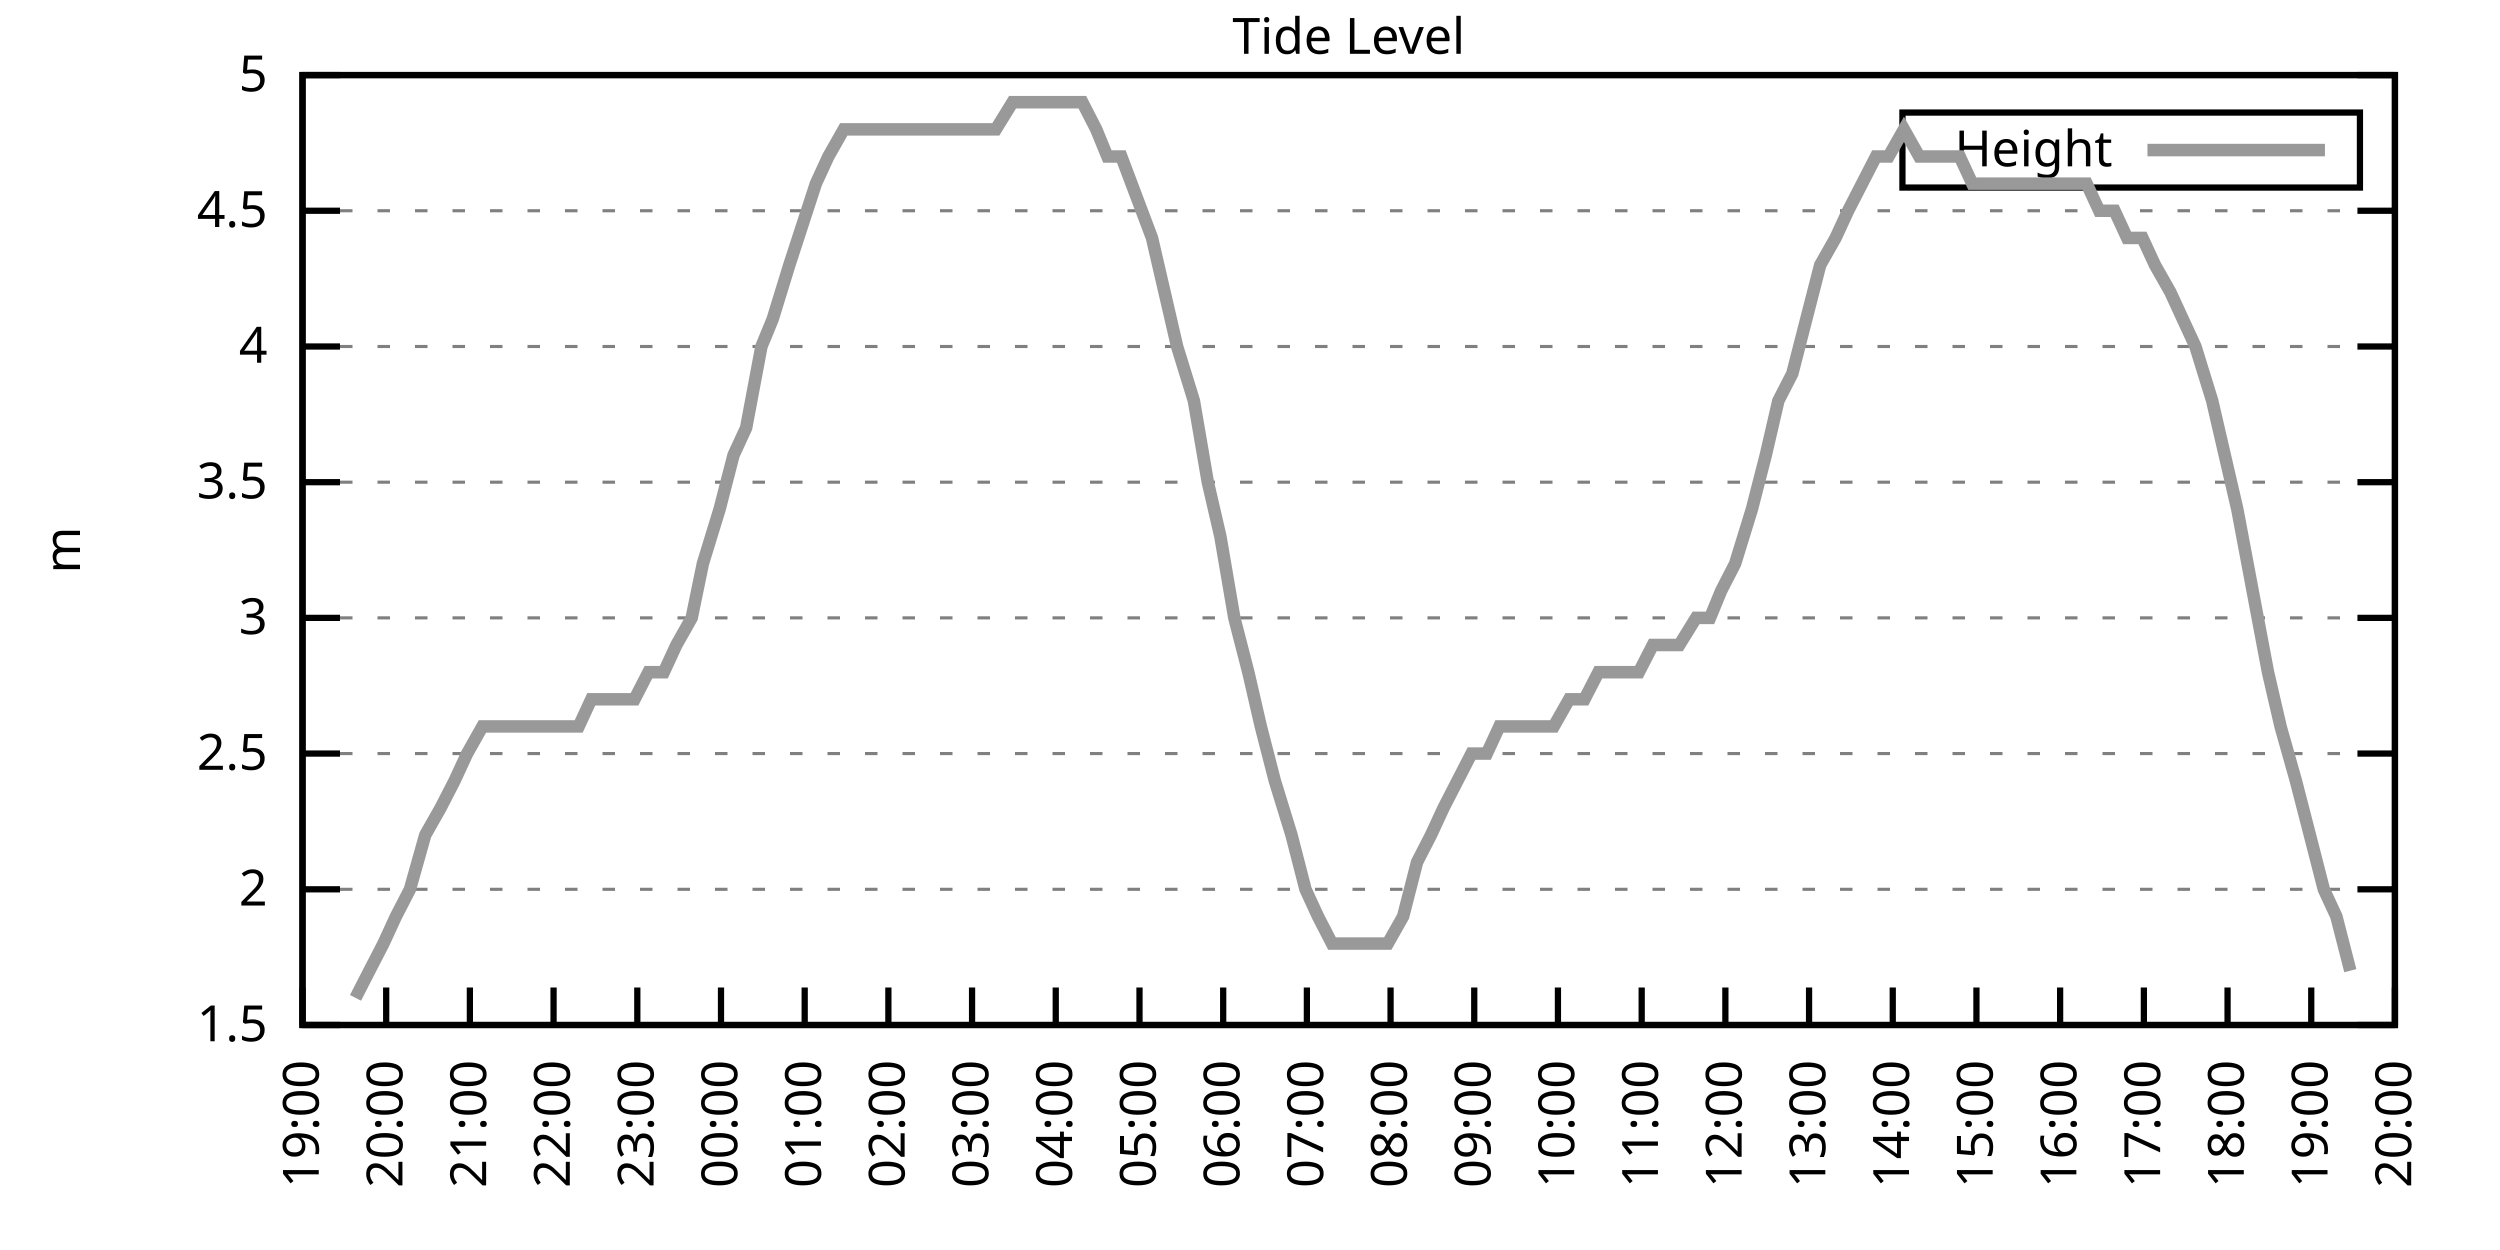
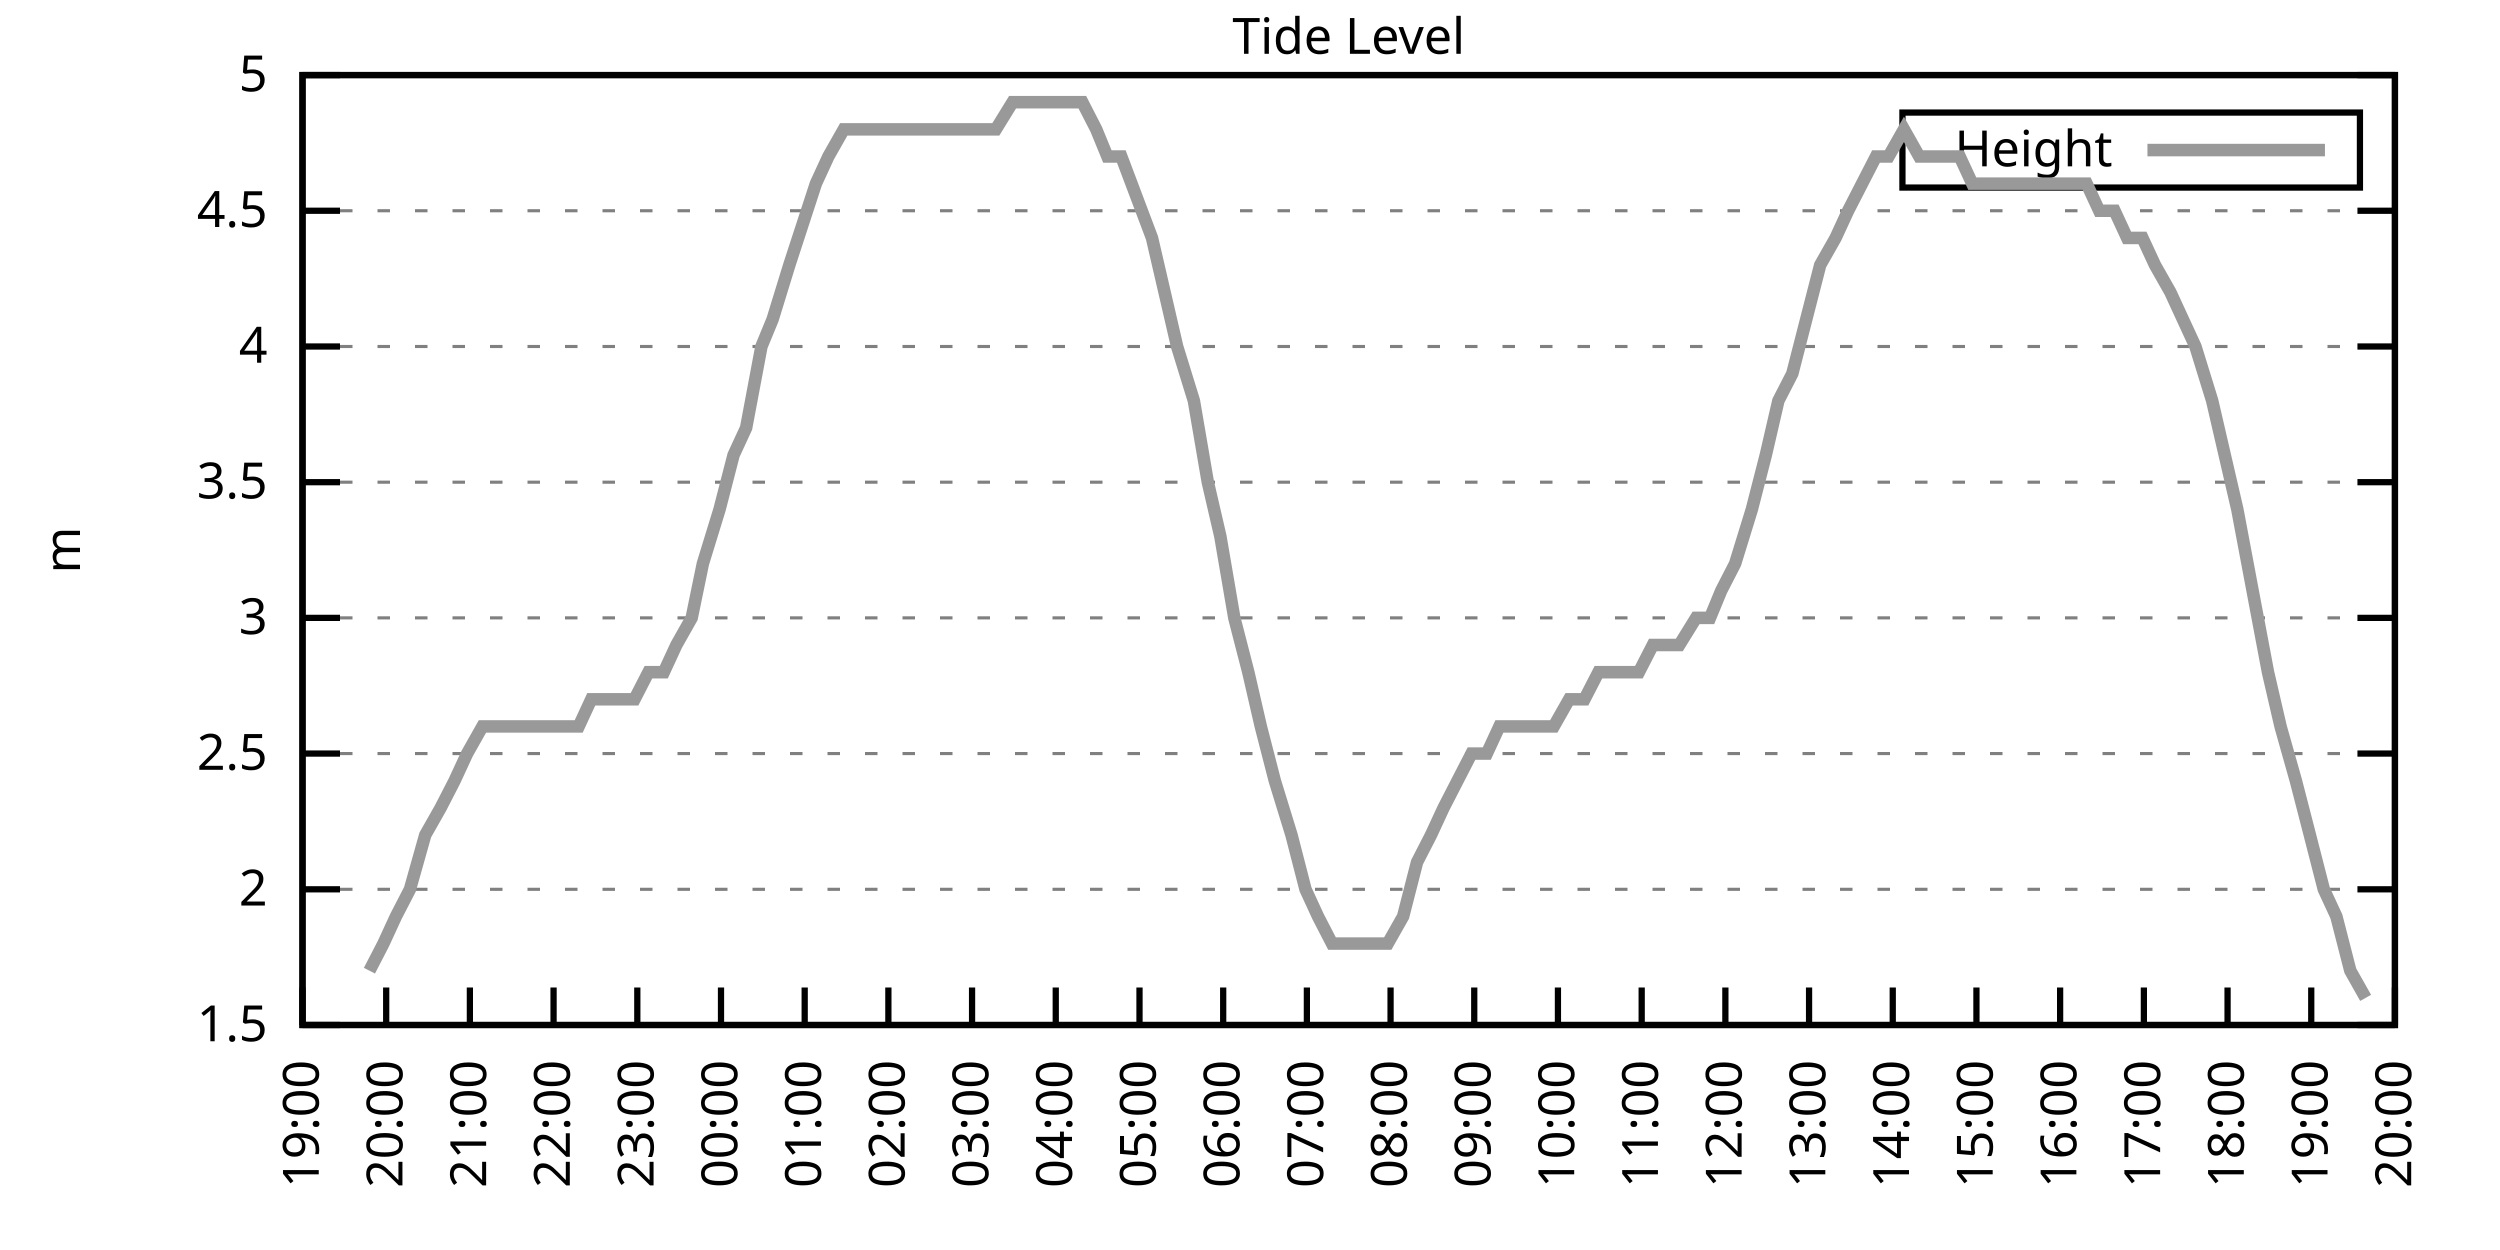
<svg xmlns="http://www.w3.org/2000/svg" xmlns:xlink="http://www.w3.org/1999/xlink" width="400" height="200" viewBox="0 0 400 200">
  <g id="gnuplot_canvas">
    <rect x="0" y="0" width="400" height="200" fill="none" />
    <defs>
      <circle id="gpDot" r="0.5" stroke-width="0.5" stroke="currentColor" />
      <path id="gpPt0" stroke-width="0.333" stroke="currentColor" d="M-1,0 h2 M0,-1 v2" />
      <path id="gpPt1" stroke-width="0.333" stroke="currentColor" d="M-1,-1 L1,1 M1,-1 L-1,1" />
      <path id="gpPt2" stroke-width="0.333" stroke="currentColor" d="M-1,0 L1,0 M0,-1 L0,1 M-1,-1 L1,1 M-1,1 L1,-1" />
      <rect id="gpPt3" stroke-width="0.333" stroke="currentColor" x="-1" y="-1" width="2" height="2" />
      <rect id="gpPt4" stroke-width="0.333" stroke="currentColor" fill="currentColor" x="-1" y="-1" width="2" height="2" />
      <circle id="gpPt5" stroke-width="0.333" stroke="currentColor" cx="0" cy="0" r="1" />
      <use xlink:href="#gpPt5" id="gpPt6" fill="currentColor" stroke="none" />
      <path id="gpPt7" stroke-width="0.333" stroke="currentColor" d="M0,-1.33 L-1.33,0.67 L1.33,0.67 z" />
      <use xlink:href="#gpPt7" id="gpPt8" fill="currentColor" stroke="none" />
      <use xlink:href="#gpPt7" id="gpPt9" stroke="currentColor" transform="rotate(180)" />
      <use xlink:href="#gpPt9" id="gpPt10" fill="currentColor" stroke="none" />
      <use xlink:href="#gpPt3" id="gpPt11" stroke="currentColor" transform="rotate(45)" />
      <use xlink:href="#gpPt11" id="gpPt12" fill="currentColor" stroke="none" />
      <path id="gpPt13" stroke-width="0.333" stroke="currentColor" d="M0,1.330 L1.265,0.411 L0.782,-1.067 L-0.782,-1.076 L-1.265,0.411 z" />
      <use xlink:href="#gpPt13" id="gpPt14" fill="currentColor" stroke="none" />
      <filter id="textbox" filterUnits="objectBoundingBox" x="0" y="0" height="1" width="1">
        <feFlood flood-color="white" flood-opacity="1" result="bgnd" />
        <feComposite in="SourceGraphic" in2="bgnd" operator="atop" />
      </filter>
      <filter id="greybox" filterUnits="objectBoundingBox" x="0" y="0" height="1" width="1">
        <feFlood flood-color="lightgrey" flood-opacity="1" result="grey" />
        <feComposite in="SourceGraphic" in2="grey" operator="atop" />
      </filter>
    </defs>
    <g fill="none" color="white" stroke="currentColor" stroke-width="1.00" stroke-linecap="butt" stroke-linejoin="miter">
</g>
    <g fill="none" color="black" stroke="currentColor" stroke-width="1.00" stroke-linecap="butt" stroke-linejoin="miter">
      <g stroke="none" shape-rendering="crispEdges">
        <polygon fill="rgb(255, 255, 255)" points="48.40,164.00 383.18,164.00 383.18,12.02 48.40,12.02 " />
      </g>
    </g>
    <g fill="none" color="black" stroke="currentColor" stroke-width="1.00" stroke-linecap="butt" stroke-linejoin="miter">
</g>
    <g fill="none" color="black" stroke="black" stroke-width="0.50" stroke-linecap="butt" stroke-linejoin="miter">
</g>
    <g fill="none" color="gray" stroke="currentColor" stroke-width="0.50" stroke-linecap="butt" stroke-linejoin="miter">
      <path stroke="gray" stroke-dasharray="2,4" class="gridline" d="M48.40,164.00 L383.19,164.00  " />
    </g>
    <g fill="none" color="gray" stroke="gray" stroke-width="1.00" stroke-linecap="butt" stroke-linejoin="miter">
</g>
    <g fill="none" color="black" stroke="currentColor" stroke-width="1.00" stroke-linecap="butt" stroke-linejoin="miter">
      <path stroke="black" d="M48.40,164.00 L54.40,164.00 M383.19,164.00 L377.19,164.00  " />
      <g transform="translate(42.80,166.60)" stroke="none" fill="black" font-family="Sans" font-size="8.00" text-anchor="end">
        <text>
          <tspan font-family="Sans"> 1.5</tspan>
        </text>
      </g>
    </g>
    <g fill="none" color="black" stroke="currentColor" stroke-width="1.00" stroke-linecap="butt" stroke-linejoin="miter">
</g>
    <g fill="none" color="black" stroke="black" stroke-width="0.50" stroke-linecap="butt" stroke-linejoin="miter">
</g>
    <g fill="none" color="gray" stroke="currentColor" stroke-width="0.50" stroke-linecap="butt" stroke-linejoin="miter">
      <path stroke="gray" stroke-dasharray="2,4" class="gridline" d="M48.40,142.29 L383.19,142.29  " />
    </g>
    <g fill="none" color="gray" stroke="gray" stroke-width="1.00" stroke-linecap="butt" stroke-linejoin="miter">
</g>
    <g fill="none" color="black" stroke="currentColor" stroke-width="1.00" stroke-linecap="butt" stroke-linejoin="miter">
      <path stroke="black" d="M48.40,142.29 L54.40,142.29 M383.19,142.29 L377.19,142.29  " />
      <g transform="translate(42.80,144.89)" stroke="none" fill="black" font-family="Sans" font-size="8.00" text-anchor="end">
        <text>
          <tspan font-family="Sans"> 2</tspan>
        </text>
      </g>
    </g>
    <g fill="none" color="black" stroke="currentColor" stroke-width="1.00" stroke-linecap="butt" stroke-linejoin="miter">
</g>
    <g fill="none" color="black" stroke="black" stroke-width="0.50" stroke-linecap="butt" stroke-linejoin="miter">
</g>
    <g fill="none" color="gray" stroke="currentColor" stroke-width="0.50" stroke-linecap="butt" stroke-linejoin="miter">
      <path stroke="gray" stroke-dasharray="2,4" class="gridline" d="M48.40,120.57 L383.19,120.57  " />
    </g>
    <g fill="none" color="gray" stroke="gray" stroke-width="1.00" stroke-linecap="butt" stroke-linejoin="miter">
</g>
    <g fill="none" color="black" stroke="currentColor" stroke-width="1.00" stroke-linecap="butt" stroke-linejoin="miter">
      <path stroke="black" d="M48.40,120.57 L54.40,120.57 M383.19,120.57 L377.19,120.57  " />
      <g transform="translate(42.80,123.17)" stroke="none" fill="black" font-family="Sans" font-size="8.00" text-anchor="end">
        <text>
          <tspan font-family="Sans"> 2.5</tspan>
        </text>
      </g>
    </g>
    <g fill="none" color="black" stroke="currentColor" stroke-width="1.00" stroke-linecap="butt" stroke-linejoin="miter">
</g>
    <g fill="none" color="black" stroke="black" stroke-width="0.50" stroke-linecap="butt" stroke-linejoin="miter">
</g>
    <g fill="none" color="gray" stroke="currentColor" stroke-width="0.50" stroke-linecap="butt" stroke-linejoin="miter">
      <path stroke="gray" stroke-dasharray="2,4" class="gridline" d="M48.40,98.86 L383.19,98.86  " />
    </g>
    <g fill="none" color="gray" stroke="gray" stroke-width="1.00" stroke-linecap="butt" stroke-linejoin="miter">
</g>
    <g fill="none" color="black" stroke="currentColor" stroke-width="1.00" stroke-linecap="butt" stroke-linejoin="miter">
      <path stroke="black" d="M48.40,98.86 L54.40,98.86 M383.19,98.86 L377.19,98.86  " />
      <g transform="translate(42.80,101.46)" stroke="none" fill="black" font-family="Sans" font-size="8.00" text-anchor="end">
        <text>
          <tspan font-family="Sans"> 3</tspan>
        </text>
      </g>
    </g>
    <g fill="none" color="black" stroke="currentColor" stroke-width="1.00" stroke-linecap="butt" stroke-linejoin="miter">
</g>
    <g fill="none" color="black" stroke="black" stroke-width="0.50" stroke-linecap="butt" stroke-linejoin="miter">
</g>
    <g fill="none" color="gray" stroke="currentColor" stroke-width="0.50" stroke-linecap="butt" stroke-linejoin="miter">
      <path stroke="gray" stroke-dasharray="2,4" class="gridline" d="M48.40,77.15 L383.19,77.15  " />
    </g>
    <g fill="none" color="gray" stroke="gray" stroke-width="1.00" stroke-linecap="butt" stroke-linejoin="miter">
</g>
    <g fill="none" color="black" stroke="currentColor" stroke-width="1.00" stroke-linecap="butt" stroke-linejoin="miter">
      <path stroke="black" d="M48.40,77.15 L54.40,77.15 M383.19,77.15 L377.19,77.15  " />
      <g transform="translate(42.80,79.75)" stroke="none" fill="black" font-family="Sans" font-size="8.00" text-anchor="end">
        <text>
          <tspan font-family="Sans"> 3.5</tspan>
        </text>
      </g>
    </g>
    <g fill="none" color="black" stroke="currentColor" stroke-width="1.00" stroke-linecap="butt" stroke-linejoin="miter">
</g>
    <g fill="none" color="black" stroke="black" stroke-width="0.50" stroke-linecap="butt" stroke-linejoin="miter">
</g>
    <g fill="none" color="gray" stroke="currentColor" stroke-width="0.50" stroke-linecap="butt" stroke-linejoin="miter">
      <path stroke="gray" stroke-dasharray="2,4" class="gridline" d="M48.40,55.44 L383.19,55.44  " />
    </g>
    <g fill="none" color="gray" stroke="gray" stroke-width="1.00" stroke-linecap="butt" stroke-linejoin="miter">
</g>
    <g fill="none" color="black" stroke="currentColor" stroke-width="1.00" stroke-linecap="butt" stroke-linejoin="miter">
      <path stroke="black" d="M48.40,55.44 L54.40,55.44 M383.19,55.44 L377.19,55.44  " />
      <g transform="translate(42.80,58.04)" stroke="none" fill="black" font-family="Sans" font-size="8.00" text-anchor="end">
        <text>
          <tspan font-family="Sans"> 4</tspan>
        </text>
      </g>
    </g>
    <g fill="none" color="black" stroke="currentColor" stroke-width="1.00" stroke-linecap="butt" stroke-linejoin="miter">
</g>
    <g fill="none" color="black" stroke="black" stroke-width="0.50" stroke-linecap="butt" stroke-linejoin="miter">
</g>
    <g fill="none" color="gray" stroke="currentColor" stroke-width="0.50" stroke-linecap="butt" stroke-linejoin="miter">
      <path stroke="gray" stroke-dasharray="2,4" class="gridline" d="M48.40,33.72 L383.19,33.72  " />
    </g>
    <g fill="none" color="gray" stroke="gray" stroke-width="1.00" stroke-linecap="butt" stroke-linejoin="miter">
</g>
    <g fill="none" color="black" stroke="currentColor" stroke-width="1.00" stroke-linecap="butt" stroke-linejoin="miter">
      <path stroke="black" d="M48.40,33.72 L54.40,33.72 M383.19,33.72 L377.19,33.72  " />
      <g transform="translate(42.80,36.32)" stroke="none" fill="black" font-family="Sans" font-size="8.00" text-anchor="end">
        <text>
          <tspan font-family="Sans"> 4.5</tspan>
        </text>
      </g>
    </g>
    <g fill="none" color="black" stroke="currentColor" stroke-width="1.00" stroke-linecap="butt" stroke-linejoin="miter">
</g>
    <g fill="none" color="black" stroke="black" stroke-width="0.50" stroke-linecap="butt" stroke-linejoin="miter">
</g>
    <g fill="none" color="gray" stroke="currentColor" stroke-width="0.50" stroke-linecap="butt" stroke-linejoin="miter">
      <path stroke="gray" stroke-dasharray="2,4" class="gridline" d="M48.40,12.01 L383.19,12.01  " />
    </g>
    <g fill="none" color="gray" stroke="gray" stroke-width="1.00" stroke-linecap="butt" stroke-linejoin="miter">
</g>
    <g fill="none" color="black" stroke="currentColor" stroke-width="1.00" stroke-linecap="butt" stroke-linejoin="miter">
      <path stroke="black" d="M48.40,12.01 L54.40,12.01 M383.19,12.01 L377.19,12.01  " />
      <g transform="translate(42.80,14.61)" stroke="none" fill="black" font-family="Sans" font-size="8.00" text-anchor="end">
        <text>
          <tspan font-family="Sans"> 5</tspan>
        </text>
      </g>
    </g>
    <g fill="none" color="black" stroke="currentColor" stroke-width="1.00" stroke-linecap="butt" stroke-linejoin="miter">
      <path stroke="black" d="M48.40,164.00 L48.40,158.00  " />
      <g transform="translate(51.00,169.60) rotate(270.00)" stroke="none" fill="black" font-family="Sans" font-size="8.00" text-anchor="end">
        <text>
          <tspan font-family="Sans">19:00</tspan>
        </text>
      </g>
    </g>
    <g fill="none" color="black" stroke="currentColor" stroke-width="1.00" stroke-linecap="butt" stroke-linejoin="miter">
      <path stroke="black" d="M61.79,164.00 L61.79,158.00  " />
      <g transform="translate(64.39,169.60) rotate(270.00)" stroke="none" fill="black" font-family="Sans" font-size="8.00" text-anchor="end">
        <text>
          <tspan font-family="Sans">20:00</tspan>
        </text>
      </g>
    </g>
    <g fill="none" color="black" stroke="currentColor" stroke-width="1.00" stroke-linecap="butt" stroke-linejoin="miter">
      <path stroke="black" d="M75.18,164.00 L75.18,158.00  " />
      <g transform="translate(77.78,169.60) rotate(270.00)" stroke="none" fill="black" font-family="Sans" font-size="8.00" text-anchor="end">
        <text>
          <tspan font-family="Sans">21:00</tspan>
        </text>
      </g>
    </g>
    <g fill="none" color="black" stroke="currentColor" stroke-width="1.00" stroke-linecap="butt" stroke-linejoin="miter">
      <path stroke="black" d="M88.57,164.00 L88.57,158.00  " />
      <g transform="translate(91.17,169.60) rotate(270.00)" stroke="none" fill="black" font-family="Sans" font-size="8.00" text-anchor="end">
        <text>
          <tspan font-family="Sans">22:00</tspan>
        </text>
      </g>
    </g>
    <g fill="none" color="black" stroke="currentColor" stroke-width="1.00" stroke-linecap="butt" stroke-linejoin="miter">
      <path stroke="black" d="M101.97,164.00 L101.97,158.00  " />
      <g transform="translate(104.57,169.60) rotate(270.00)" stroke="none" fill="black" font-family="Sans" font-size="8.00" text-anchor="end">
        <text>
          <tspan font-family="Sans">23:00</tspan>
        </text>
      </g>
    </g>
    <g fill="none" color="black" stroke="currentColor" stroke-width="1.00" stroke-linecap="butt" stroke-linejoin="miter">
      <path stroke="black" d="M115.36,164.00 L115.36,158.00  " />
      <g transform="translate(117.96,169.60) rotate(270.00)" stroke="none" fill="black" font-family="Sans" font-size="8.00" text-anchor="end">
        <text>
          <tspan font-family="Sans">00:00</tspan>
        </text>
      </g>
    </g>
    <g fill="none" color="black" stroke="currentColor" stroke-width="1.00" stroke-linecap="butt" stroke-linejoin="miter">
      <path stroke="black" d="M128.75,164.00 L128.75,158.00  " />
      <g transform="translate(131.35,169.60) rotate(270.00)" stroke="none" fill="black" font-family="Sans" font-size="8.00" text-anchor="end">
        <text>
          <tspan font-family="Sans">01:00</tspan>
        </text>
      </g>
    </g>
    <g fill="none" color="black" stroke="currentColor" stroke-width="1.00" stroke-linecap="butt" stroke-linejoin="miter">
      <path stroke="black" d="M142.14,164.00 L142.14,158.00  " />
      <g transform="translate(144.74,169.60) rotate(270.00)" stroke="none" fill="black" font-family="Sans" font-size="8.00" text-anchor="end">
        <text>
          <tspan font-family="Sans">02:00</tspan>
        </text>
      </g>
    </g>
    <g fill="none" color="black" stroke="currentColor" stroke-width="1.00" stroke-linecap="butt" stroke-linejoin="miter">
      <path stroke="black" d="M155.53,164.00 L155.53,158.00  " />
      <g transform="translate(158.13,169.60) rotate(270.00)" stroke="none" fill="black" font-family="Sans" font-size="8.00" text-anchor="end">
        <text>
          <tspan font-family="Sans">03:00</tspan>
        </text>
      </g>
    </g>
    <g fill="none" color="black" stroke="currentColor" stroke-width="1.00" stroke-linecap="butt" stroke-linejoin="miter">
      <path stroke="black" d="M168.92,164.00 L168.92,158.00  " />
      <g transform="translate(171.52,169.60) rotate(270.00)" stroke="none" fill="black" font-family="Sans" font-size="8.00" text-anchor="end">
        <text>
          <tspan font-family="Sans">04:00</tspan>
        </text>
      </g>
    </g>
    <g fill="none" color="black" stroke="currentColor" stroke-width="1.00" stroke-linecap="butt" stroke-linejoin="miter">
      <path stroke="black" d="M182.32,164.00 L182.32,158.00  " />
      <g transform="translate(184.92,169.60) rotate(270.00)" stroke="none" fill="black" font-family="Sans" font-size="8.00" text-anchor="end">
        <text>
          <tspan font-family="Sans">05:00</tspan>
        </text>
      </g>
    </g>
    <g fill="none" color="black" stroke="currentColor" stroke-width="1.00" stroke-linecap="butt" stroke-linejoin="miter">
      <path stroke="black" d="M195.71,164.00 L195.71,158.00  " />
      <g transform="translate(198.31,169.60) rotate(270.00)" stroke="none" fill="black" font-family="Sans" font-size="8.00" text-anchor="end">
        <text>
          <tspan font-family="Sans">06:00</tspan>
        </text>
      </g>
    </g>
    <g fill="none" color="black" stroke="currentColor" stroke-width="1.00" stroke-linecap="butt" stroke-linejoin="miter">
      <path stroke="black" d="M209.10,164.00 L209.10,158.00  " />
      <g transform="translate(211.70,169.60) rotate(270.00)" stroke="none" fill="black" font-family="Sans" font-size="8.00" text-anchor="end">
        <text>
          <tspan font-family="Sans">07:00</tspan>
        </text>
      </g>
    </g>
    <g fill="none" color="black" stroke="currentColor" stroke-width="1.00" stroke-linecap="butt" stroke-linejoin="miter">
      <path stroke="black" d="M222.49,164.00 L222.49,158.00  " />
      <g transform="translate(225.09,169.60) rotate(270.00)" stroke="none" fill="black" font-family="Sans" font-size="8.00" text-anchor="end">
        <text>
          <tspan font-family="Sans">08:00</tspan>
        </text>
      </g>
    </g>
    <g fill="none" color="black" stroke="currentColor" stroke-width="1.00" stroke-linecap="butt" stroke-linejoin="miter">
      <path stroke="black" d="M235.88,164.00 L235.88,158.00  " />
      <g transform="translate(238.48,169.60) rotate(270.00)" stroke="none" fill="black" font-family="Sans" font-size="8.00" text-anchor="end">
        <text>
          <tspan font-family="Sans">09:00</tspan>
        </text>
      </g>
    </g>
    <g fill="none" color="black" stroke="currentColor" stroke-width="1.00" stroke-linecap="butt" stroke-linejoin="miter">
      <path stroke="black" d="M249.27,164.00 L249.27,158.00  " />
      <g transform="translate(251.87,169.60) rotate(270.00)" stroke="none" fill="black" font-family="Sans" font-size="8.00" text-anchor="end">
        <text>
          <tspan font-family="Sans">10:00</tspan>
        </text>
      </g>
    </g>
    <g fill="none" color="black" stroke="currentColor" stroke-width="1.00" stroke-linecap="butt" stroke-linejoin="miter">
      <path stroke="black" d="M262.67,164.00 L262.67,158.00  " />
      <g transform="translate(265.27,169.60) rotate(270.00)" stroke="none" fill="black" font-family="Sans" font-size="8.00" text-anchor="end">
        <text>
          <tspan font-family="Sans">11:00</tspan>
        </text>
      </g>
    </g>
    <g fill="none" color="black" stroke="currentColor" stroke-width="1.00" stroke-linecap="butt" stroke-linejoin="miter">
      <path stroke="black" d="M276.06,164.00 L276.06,158.00  " />
      <g transform="translate(278.66,169.60) rotate(270.00)" stroke="none" fill="black" font-family="Sans" font-size="8.00" text-anchor="end">
        <text>
          <tspan font-family="Sans">12:00</tspan>
        </text>
      </g>
    </g>
    <g fill="none" color="black" stroke="currentColor" stroke-width="1.00" stroke-linecap="butt" stroke-linejoin="miter">
      <path stroke="black" d="M289.45,164.00 L289.45,158.00  " />
      <g transform="translate(292.05,169.60) rotate(270.00)" stroke="none" fill="black" font-family="Sans" font-size="8.00" text-anchor="end">
        <text>
          <tspan font-family="Sans">13:00</tspan>
        </text>
      </g>
    </g>
    <g fill="none" color="black" stroke="currentColor" stroke-width="1.00" stroke-linecap="butt" stroke-linejoin="miter">
      <path stroke="black" d="M302.84,164.00 L302.84,158.00  " />
      <g transform="translate(305.44,169.60) rotate(270.00)" stroke="none" fill="black" font-family="Sans" font-size="8.00" text-anchor="end">
        <text>
          <tspan font-family="Sans">14:00</tspan>
        </text>
      </g>
    </g>
    <g fill="none" color="black" stroke="currentColor" stroke-width="1.00" stroke-linecap="butt" stroke-linejoin="miter">
      <path stroke="black" d="M316.23,164.00 L316.23,158.00  " />
      <g transform="translate(318.83,169.60) rotate(270.00)" stroke="none" fill="black" font-family="Sans" font-size="8.00" text-anchor="end">
        <text>
          <tspan font-family="Sans">15:00</tspan>
        </text>
      </g>
    </g>
    <g fill="none" color="black" stroke="currentColor" stroke-width="1.00" stroke-linecap="butt" stroke-linejoin="miter">
      <path stroke="black" d="M329.62,164.00 L329.62,158.00  " />
      <g transform="translate(332.22,169.60) rotate(270.00)" stroke="none" fill="black" font-family="Sans" font-size="8.00" text-anchor="end">
        <text>
          <tspan font-family="Sans">16:00</tspan>
        </text>
      </g>
    </g>
    <g fill="none" color="black" stroke="currentColor" stroke-width="1.00" stroke-linecap="butt" stroke-linejoin="miter">
      <path stroke="black" d="M343.02,164.00 L343.02,158.00  " />
      <g transform="translate(345.62,169.60) rotate(270.00)" stroke="none" fill="black" font-family="Sans" font-size="8.00" text-anchor="end">
        <text>
          <tspan font-family="Sans">17:00</tspan>
        </text>
      </g>
    </g>
    <g fill="none" color="black" stroke="currentColor" stroke-width="1.00" stroke-linecap="butt" stroke-linejoin="miter">
      <path stroke="black" d="M356.41,164.00 L356.41,158.00  " />
      <g transform="translate(359.01,169.60) rotate(270.00)" stroke="none" fill="black" font-family="Sans" font-size="8.00" text-anchor="end">
        <text>
          <tspan font-family="Sans">18:00</tspan>
        </text>
      </g>
    </g>
    <g fill="none" color="black" stroke="currentColor" stroke-width="1.00" stroke-linecap="butt" stroke-linejoin="miter">
      <path stroke="black" d="M369.80,164.00 L369.80,158.00  " />
      <g transform="translate(372.40,169.60) rotate(270.00)" stroke="none" fill="black" font-family="Sans" font-size="8.00" text-anchor="end">
        <text>
          <tspan font-family="Sans">19:00</tspan>
        </text>
      </g>
    </g>
    <g fill="none" color="black" stroke="currentColor" stroke-width="1.00" stroke-linecap="butt" stroke-linejoin="miter">
      <path stroke="black" d="M383.19,164.00 L383.19,158.00  " />
      <g transform="translate(385.79,169.60) rotate(270.00)" stroke="none" fill="black" font-family="Sans" font-size="8.00" text-anchor="end">
        <text>
          <tspan font-family="Sans">20:00</tspan>
        </text>
      </g>
    </g>
    <g fill="none" color="black" stroke="currentColor" stroke-width="1.00" stroke-linecap="butt" stroke-linejoin="miter">
</g>
    <g fill="none" color="black" stroke="currentColor" stroke-width="1.00" stroke-linecap="butt" stroke-linejoin="miter">
      <path stroke="black" d="M48.40,12.01 L48.40,164.00 L383.19,164.00 L383.19,12.01 L48.40,12.01 Z  " />
    </g>
    <g fill="none" color="black" stroke="currentColor" stroke-width="1.00" stroke-linecap="butt" stroke-linejoin="miter">
</g>
    <g fill="none" color="black" stroke="currentColor" stroke-width="1.00" stroke-linecap="butt" stroke-linejoin="miter">
      <path stroke="black" d="M304.39,30.01 L304.39,18.01 L377.59,18.01 L377.59,30.01 L304.39,30.01 Z  " />
    </g>
    <g id="Tide_level_plot_1">
      <g fill="none" color="white" stroke="black" stroke-width="2.00" stroke-linecap="butt" stroke-linejoin="miter">
</g>
      <g fill="none" color="black" stroke="currentColor" stroke-width="2.00" stroke-linecap="butt" stroke-linejoin="miter">
        <g transform="translate(337.99,26.61)" stroke="none" fill="black" font-family="Sans" font-size="8.00" text-anchor="end">
          <text>
            <tspan font-family="Sans">Height</tspan>
          </text>
        </g>
      </g>
      <g fill="none" color="black" stroke="currentColor" stroke-width="2.00" stroke-linecap="butt" stroke-linejoin="miter">
-         <path stroke="rgb(153, 153, 153)" d="M343.59,24.01 L371.99,24.01 M56.88,159.66 L59.11,155.31 L61.35,150.97 L63.35,146.63 L65.59,142.29 L68.04,133.60   L70.50,129.26 L72.73,124.92 L74.74,120.57 L77.19,116.23 L79.20,116.23 L81.21,116.23 L83.89,116.23 L86.12,116.23   L88.35,116.23 L90.58,116.23 L92.59,116.23 L94.60,111.89 L97.28,111.89 L99.51,111.89 L101.52,111.89 L103.75,107.55   L106.21,107.55 L108.22,103.20 L110.67,98.86 L112.46,90.18 L115.13,81.49 L117.37,72.81 L119.38,68.46 L121.83,55.44   L123.62,51.09 L126.29,42.41 L130.54,29.38 L132.54,25.04 L135.00,20.70 L137.45,20.70 L139.46,20.70 L141.47,20.70   L143.26,20.70 L146.38,20.70 L148.17,20.70 L150.85,20.70 L153.08,20.70 L154.86,20.70 L157.54,20.70 L159.33,20.70   L162.01,16.35 L164.24,16.35 L166.02,16.35 L168.25,16.35 L170.71,16.35 L173.17,16.35 L175.40,20.70 L177.18,25.04   L179.41,25.04 L184.32,38.07 L186.33,46.75 L188.34,55.44 L191.02,64.12 L193.25,77.15 L195.26,85.83 L197.49,98.86   L199.73,107.55 L201.73,116.23 L203.97,124.92 L206.64,133.60 L208.88,142.29 L210.88,146.63 L213.12,150.97 L215.13,150.97   L217.80,150.97 L220.04,150.97 L222.04,150.97 L224.50,146.63 L226.73,137.94 L228.96,133.60 L230.97,129.26 L233.20,124.92   L235.44,120.57 L237.89,120.57 L239.90,116.23 L242.13,116.23 L244.36,116.23 L246.37,116.23 L248.60,116.23 L251.06,111.89   L253.51,111.89 L255.75,107.55 L257.76,107.55 L260.21,107.55 L262.22,107.55 L264.45,103.20 L266.68,103.20 L268.69,103.20   L271.37,98.86 L273.60,98.86 L275.39,94.52 L277.62,90.18 L280.30,81.49 L282.53,72.81 L284.54,64.12 L286.77,59.78   L289.00,51.09 L291.23,42.41 L293.69,38.07 L295.70,33.72 L297.93,29.38 L300.16,25.04 L302.17,25.04 L304.63,20.70   L307.08,25.04 L309.09,25.04 L311.10,25.04 L313.55,25.04 L315.56,29.38 L318.24,29.38 L320.25,29.38 L322.26,29.38   L324.71,29.38 L327.17,29.38 L329.40,29.38 L331.63,29.38 L333.86,29.38 L335.87,33.72 L338.33,33.72 L340.34,38.07   L342.79,38.07 L344.80,42.41 L347.26,46.75 L349.26,51.09 L351.27,55.44 L353.95,64.12 L355.96,72.81 L357.97,81.49   L360.42,94.52 L362.88,107.55 L364.89,116.23 L367.34,124.92 L369.58,133.60 L371.81,142.29 L373.82,146.63 L376.05,155.31    " />
+         <path stroke="rgb(153, 153, 153)" d="M343.59,24.01 L371.99,24.01 M59.11,155.31 L61.35,150.97 L63.35,146.63 L65.59,142.29 L68.04,133.60 L70.50,129.26   L72.73,124.92 L74.74,120.57 L77.19,116.23 L79.20,116.23 L81.21,116.23 L83.89,116.23 L86.12,116.23 L88.35,116.23   L90.58,116.23 L92.59,116.23 L94.60,111.89 L97.28,111.89 L99.51,111.89 L101.52,111.89 L103.75,107.55 L106.21,107.55   L108.22,103.20 L110.67,98.86 L112.46,90.18 L115.13,81.49 L117.37,72.81 L119.38,68.46 L121.83,55.44 L123.62,51.09   L126.29,42.41 L130.54,29.38 L132.54,25.04 L135.00,20.70 L137.45,20.70 L139.46,20.70 L141.47,20.70 L143.26,20.70   L146.38,20.70 L148.17,20.70 L150.85,20.70 L153.08,20.70 L154.86,20.70 L157.54,20.70 L159.33,20.70 L162.01,16.35   L164.24,16.35 L166.02,16.35 L168.25,16.35 L170.71,16.35 L173.17,16.35 L175.40,20.70 L177.18,25.04 L179.41,25.04   L184.32,38.07 L186.33,46.75 L188.34,55.44 L191.02,64.12 L193.25,77.15 L195.26,85.83 L197.49,98.86 L199.73,107.55   L201.73,116.23 L203.97,124.92 L206.64,133.60 L208.88,142.29 L210.88,146.63 L213.12,150.97 L215.13,150.97 L217.80,150.97   L220.04,150.97 L222.04,150.97 L224.50,146.63 L226.73,137.94 L228.96,133.60 L230.97,129.26 L233.20,124.92 L235.44,120.57   L237.89,120.57 L239.90,116.23 L242.13,116.23 L244.36,116.23 L246.37,116.23 L248.60,116.23 L251.06,111.89 L253.51,111.89   L255.75,107.55 L257.76,107.55 L260.21,107.55 L262.22,107.55 L264.45,103.20 L266.68,103.20 L268.69,103.20 L271.37,98.86   L273.60,98.86 L275.39,94.52 L277.62,90.18 L280.30,81.49 L282.53,72.81 L284.54,64.12 L286.77,59.78 L289.00,51.09   L291.23,42.41 L293.69,38.07 L295.70,33.72 L297.93,29.38 L300.16,25.04 L302.17,25.04 L304.63,20.70 L307.08,25.04   L309.09,25.04 L311.10,25.04 L313.55,25.04 L315.56,29.38 L318.24,29.38 L320.25,29.38 L322.26,29.38 L324.71,29.38   L327.17,29.38 L329.40,29.38 L331.63,29.38 L333.86,29.38 L335.87,33.72 L338.33,33.72 L340.34,38.07 L342.79,38.07   L344.80,42.41 L347.26,46.75 L349.26,51.09 L351.27,55.44 L353.95,64.12 L355.96,72.81 L357.97,81.49 L360.42,94.52   L362.88,107.55 L364.89,116.23 L367.34,124.92 L369.58,133.60 L371.81,142.29 L373.82,146.63 L376.05,155.31 L378.50,159.66    " />
      </g>
    </g>
    <g fill="none" color="black" stroke="currentColor" stroke-width="2.00" stroke-linecap="butt" stroke-linejoin="miter">
</g>
    <g fill="none" color="black" stroke="black" stroke-width="1.00" stroke-linecap="butt" stroke-linejoin="miter">
</g>
    <g fill="none" color="black" stroke="currentColor" stroke-width="1.00" stroke-linecap="butt" stroke-linejoin="miter">
      <path stroke="black" d="M48.40,12.01 L48.40,164.00 L383.19,164.00 L383.19,12.01 L48.40,12.01 Z  " />
      <g transform="translate(12.80,88.01) rotate(270.00)" stroke="none" fill="black" font-family="Sans" font-size="8.00" text-anchor="middle">
        <text>
          <tspan font-family="Sans">m</tspan>
        </text>
      </g>
    </g>
    <g fill="none" color="black" stroke="currentColor" stroke-width="1.00" stroke-linecap="butt" stroke-linejoin="miter">
</g>
    <g fill="none" color="black" stroke="currentColor" stroke-width="1.00" stroke-linecap="butt" stroke-linejoin="miter">
      <g transform="translate(215.79,8.61)" stroke="none" fill="black" font-family="Sans" font-size="8.00" text-anchor="middle">
        <text>
          <tspan font-family="Sans">Tide Level</tspan>
        </text>
      </g>
    </g>
    <g fill="none" color="black" stroke="currentColor" stroke-width="1.00" stroke-linecap="butt" stroke-linejoin="miter">
</g>
  </g>
</svg>
